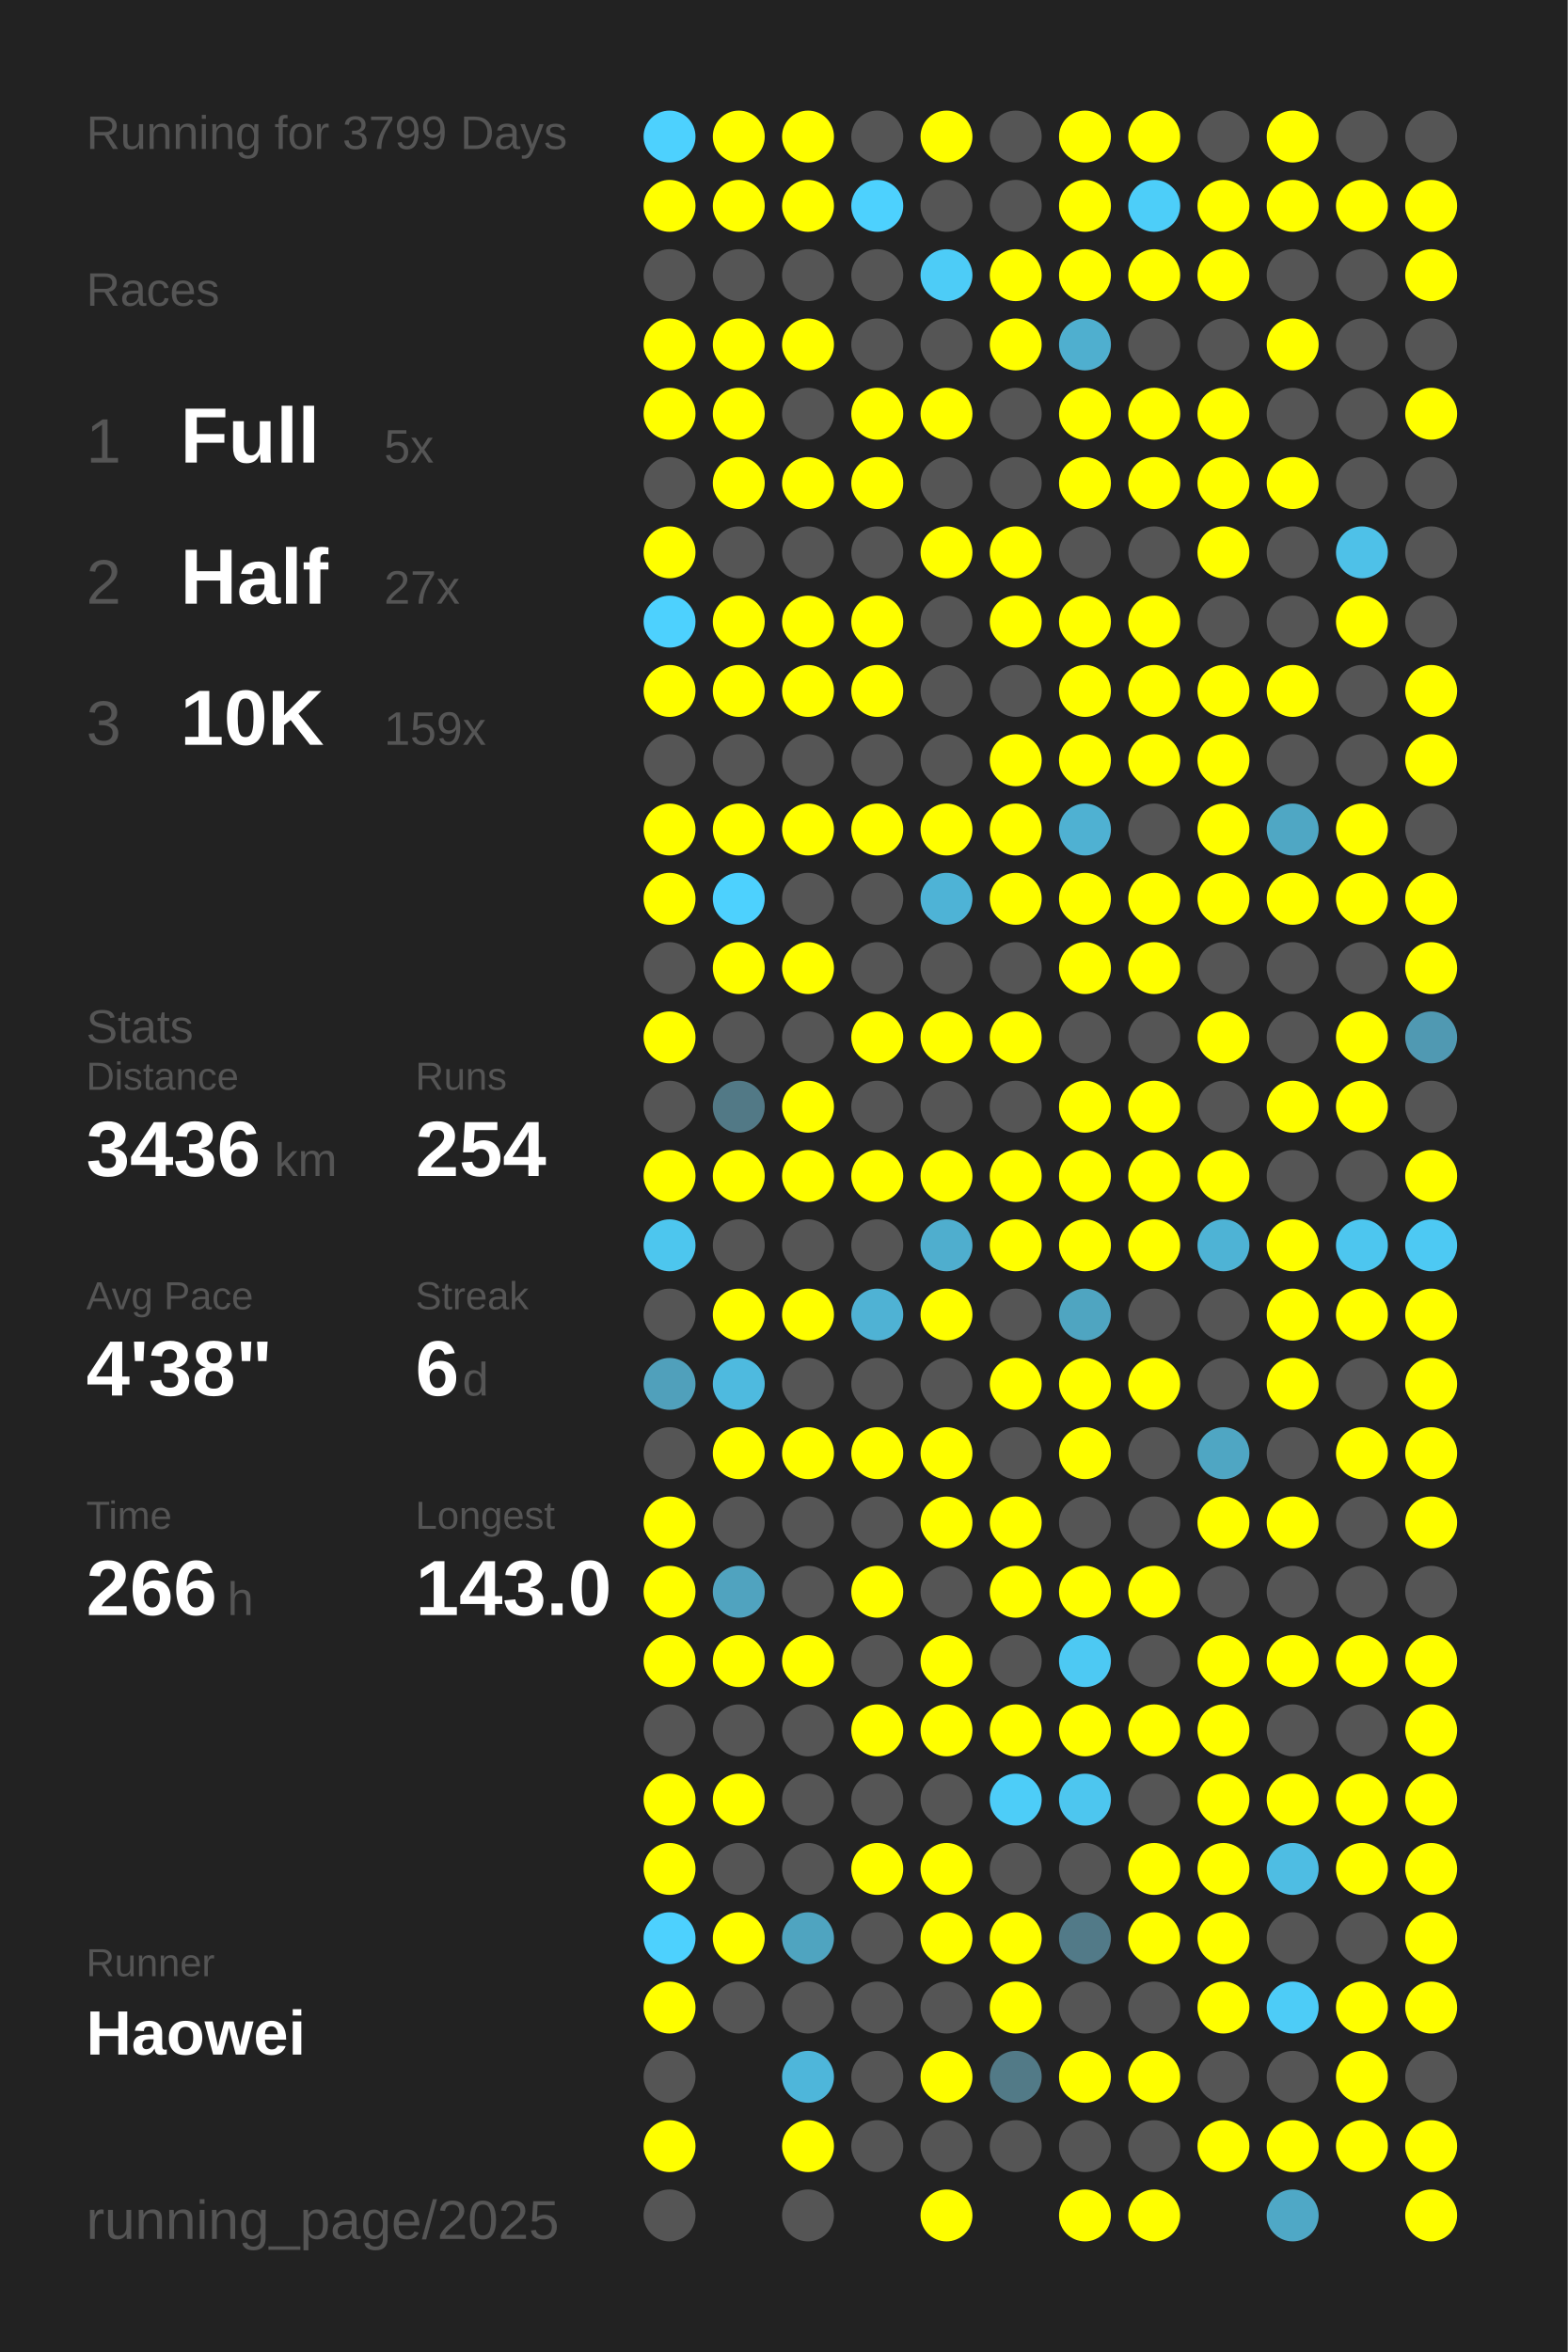
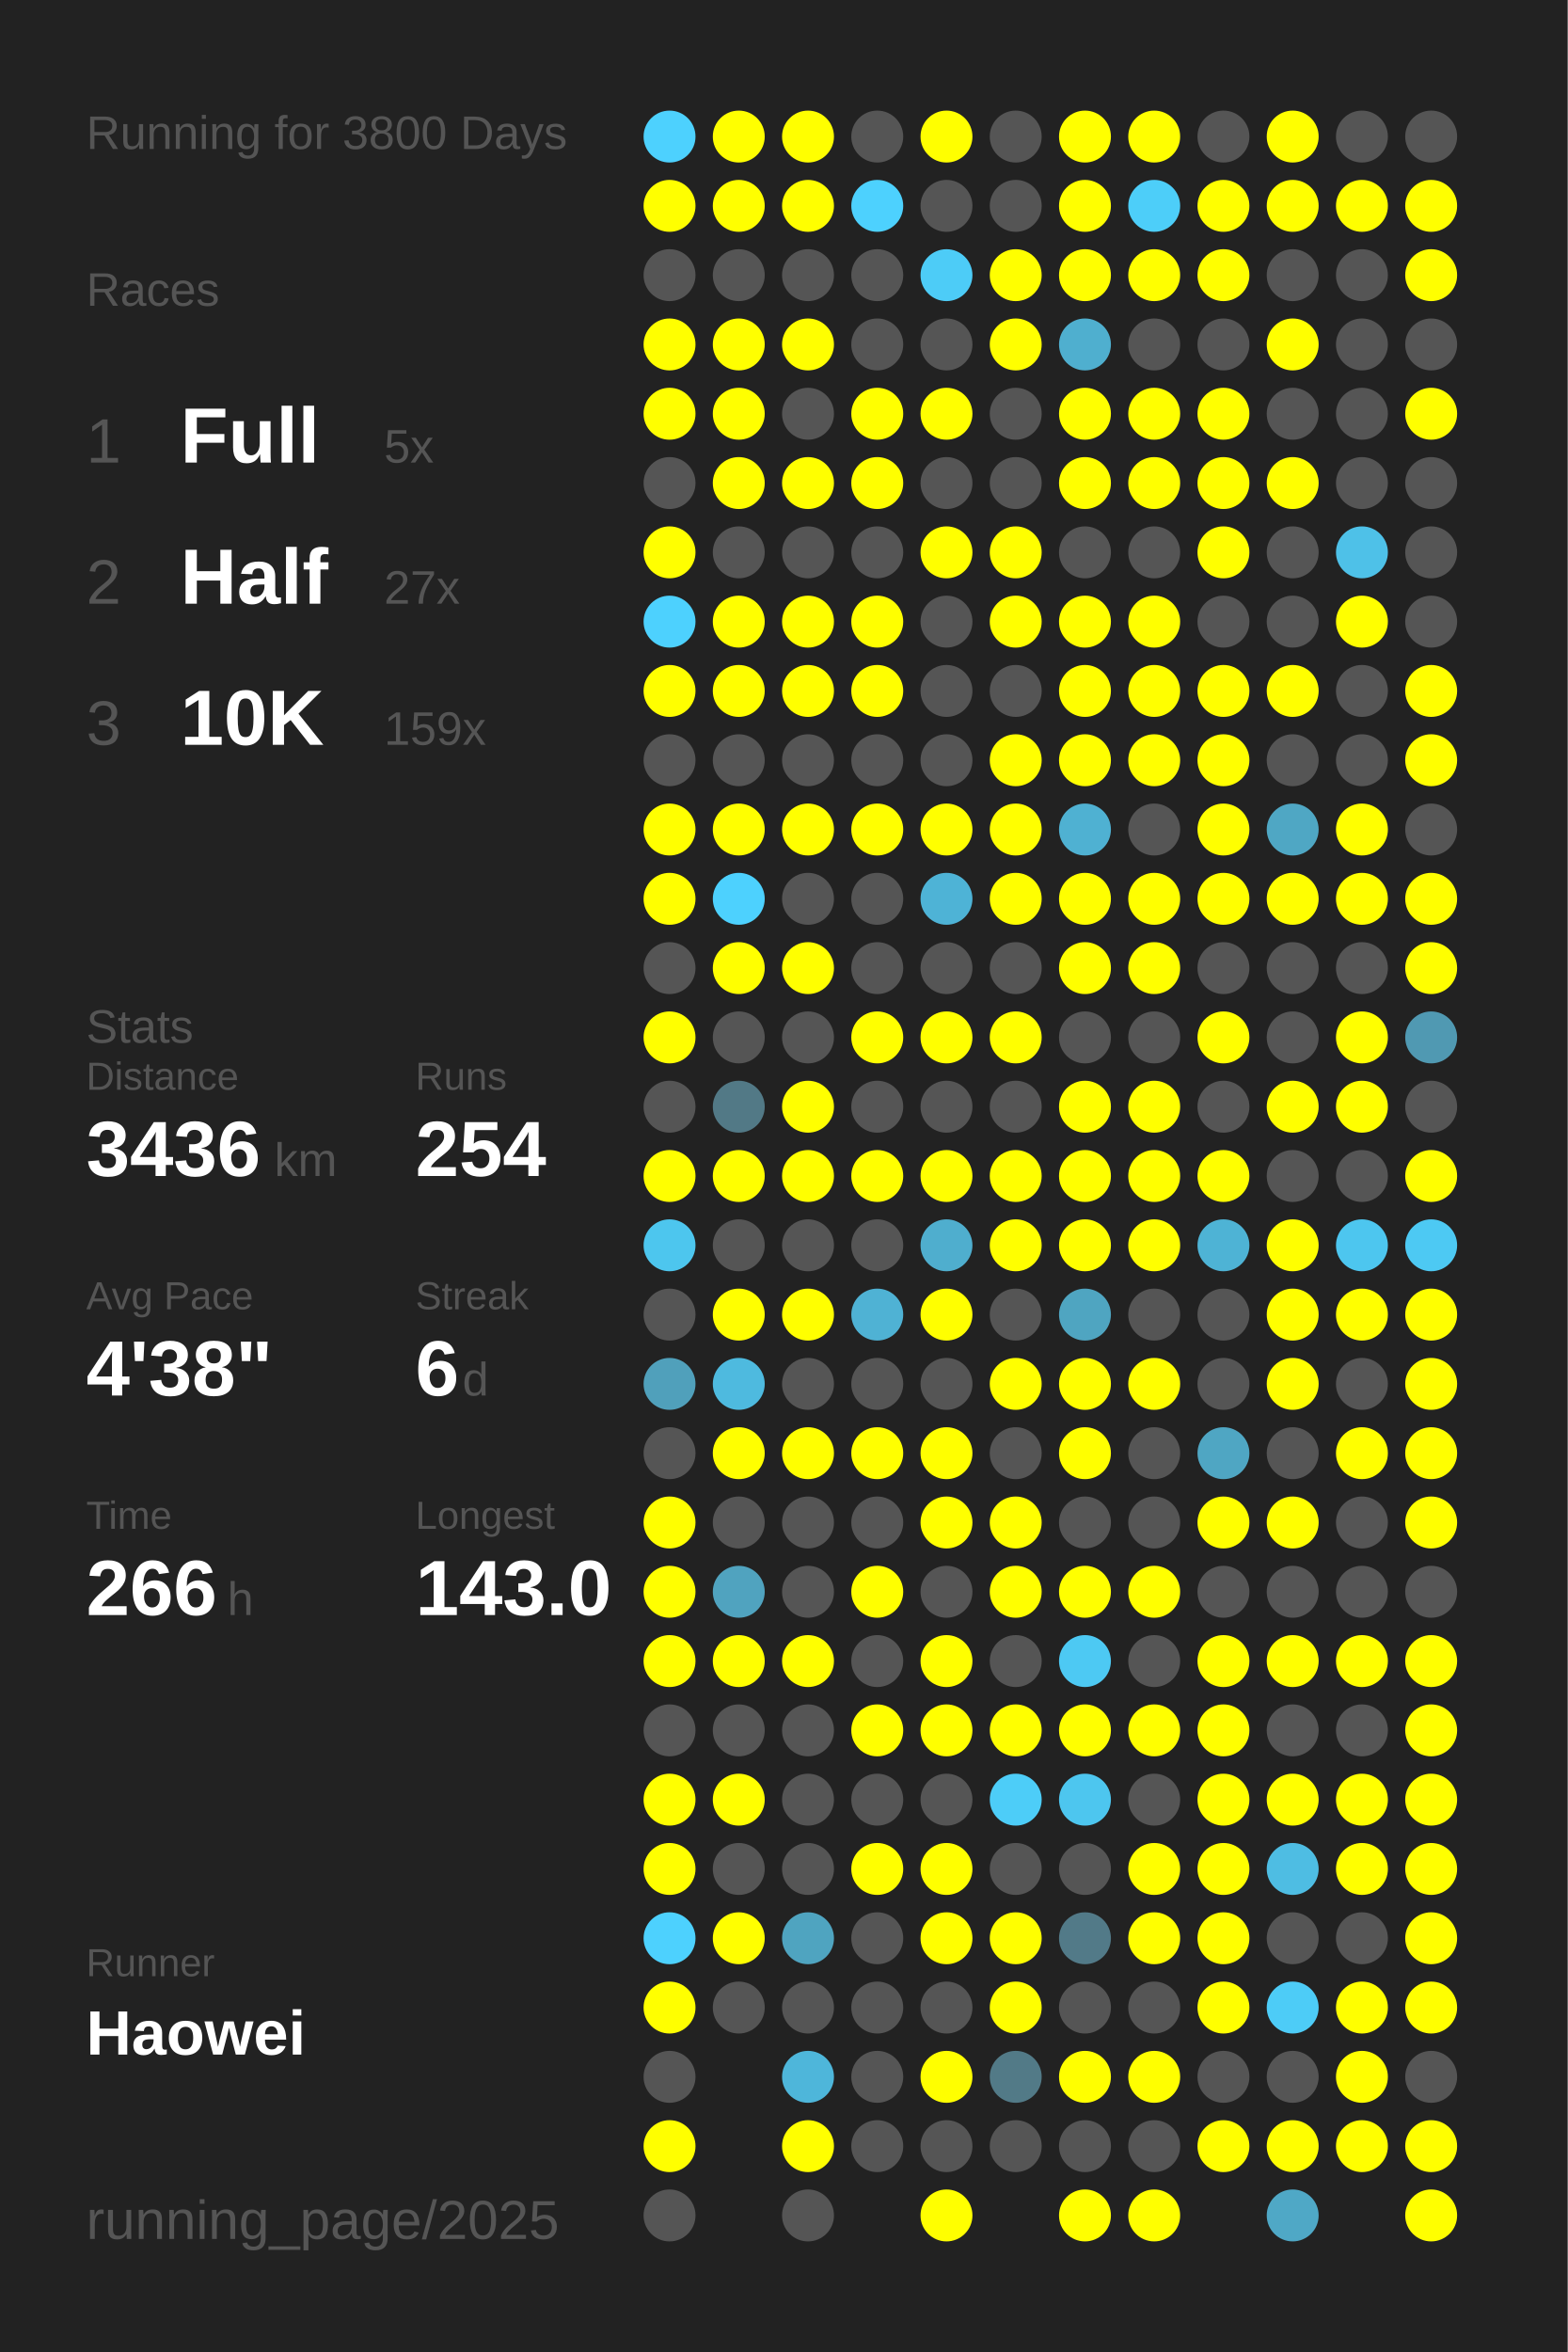
<svg xmlns="http://www.w3.org/2000/svg" baseProfile="full" height="300mm" version="1.1" viewBox="0,0,200,300" width="200mm">
  <defs />
  <rect fill="#222222" height="300" width="200" x="0" y="0" />
-   <text fill="#555555" style="font-size:6px; font-family:Arial;" x="11" y="19">Running for 3799 Days</text>
+   <text fill="#555555" style="font-size:6px; font-family:Arial;" x="11" y="19">Running for 3800 Days</text>
  <text fill="#555555" style="font-size:6px; font-family:Arial;" x="11" y="39">Races</text>
  <text fill="#555555" style="font-size:8px; font-family:Arial;" x="11" y="59">1</text>
  <text fill="#FFFFFF" style="font-size:10px; font-family:Arial; font-weight:bold;" x="23" y="59">Full</text>
  <text fill="#555555" style="font-size:6px; font-family:Arial;" x="49" y="59">5x</text>
  <text fill="#555555" style="font-size:8px; font-family:Arial;" x="11" y="77">2</text>
  <text fill="#FFFFFF" style="font-size:10px; font-family:Arial; font-weight:bold;" x="23" y="77">Half</text>
  <text fill="#555555" style="font-size:6px; font-family:Arial;" x="49" y="77">27x</text>
  <text fill="#555555" style="font-size:8px; font-family:Arial;" x="11" y="95">3</text>
  <text fill="#FFFFFF" style="font-size:10px; font-family:Arial; font-weight:bold;" x="23" y="95">10K</text>
  <text fill="#555555" style="font-size:6px; font-family:Arial;" x="49" y="95">159x</text>
  <text fill="#555555" style="font-size:6px; font-family:Arial;" x="11" y="133">Stats</text>
  <text fill="#555555" style="font-size:5px; font-family:Arial;" x="11" y="139">Distance</text>
  <text fill="#FFFFFF" style="font-size:10px; font-family:Arial; font-weight:bold;" x="11" y="150">3436</text>
  <text fill="#555555" style="font-size:6px; font-family:Arial;" x="35" y="150">km</text>
  <text fill="#555555" style="font-size:5px; font-family:Arial;" x="53" y="139">Runs</text>
  <text fill="#FFFFFF" style="font-size:10px; font-family:Arial; font-weight:bold;" x="53" y="150">254</text>
  <text fill="#555555" style="font-size:5px; font-family:Arial;" x="11" y="167">Avg Pace</text>
  <text fill="#FFFFFF" style="font-size:10px; font-family:Arial; font-weight:bold;" x="11" y="178">4'38"</text>
  <text fill="#555555" style="font-size:5px; font-family:Arial;" x="53" y="167">Streak</text>
  <text fill="#FFFFFF" style="font-size:10px; font-family:Arial; font-weight:bold;" x="53" y="178">6</text>
  <text fill="#555555" style="font-size:6px; font-family:Arial;" x="59" y="178">d</text>
  <text fill="#555555" style="font-size:5px; font-family:Arial;" x="11" y="195">Time</text>
  <text fill="#FFFFFF" style="font-size:10px; font-family:Arial; font-weight:bold;" x="11" y="206">266</text>
  <text fill="#555555" style="font-size:6px; font-family:Arial;" x="29" y="206">h</text>
  <text fill="#555555" style="font-size:5px; font-family:Arial;" x="53" y="195">Longest</text>
  <text fill="#FFFFFF" style="font-size:10px; font-family:Arial; font-weight:bold;" x="53" y="206">143.0</text>
  <text fill="#555555" style="font-size:5px; font-family:Arial;" x="11" y="252.065">Runner</text>
  <text fill="#FFFFFF" style="font-size:8px; font-family:Arial; font-weight:bold;" x="11" y="262.065">Haowei</text>
  <text fill="#555555" style="font-size:7px; font-family:Arial;" x="11" y="285.581">running_page/2025</text>
  <circle cx="85.417" cy="17.419" fill="#4dd1fe" r="3.312" />
  <circle cx="85.417" cy="26.258" fill="#FFFF00" r="3.312" />
  <circle cx="85.417" cy="35.097" fill="#555555" r="3.312" />
  <circle cx="85.417" cy="43.935" fill="#FFFF00" r="3.312" />
  <circle cx="85.417" cy="52.774" fill="#FFFF00" r="3.312" />
  <circle cx="85.417" cy="61.613" fill="#555555" r="3.312" />
  <circle cx="85.417" cy="70.452" fill="#FFFF00" r="3.312" />
  <circle cx="85.417" cy="79.29" fill="#4dd1fe" r="3.312" />
  <circle cx="85.417" cy="88.129" fill="#FFFF00" r="3.312" />
  <circle cx="85.417" cy="96.968" fill="#555555" r="3.312" />
  <circle cx="85.417" cy="105.806" fill="#FFFF00" r="3.312" />
  <circle cx="85.417" cy="114.645" fill="#FFFF00" r="3.312" />
  <circle cx="85.417" cy="123.484" fill="#555555" r="3.312" />
  <circle cx="85.417" cy="132.323" fill="#FFFF00" r="3.312" />
  <circle cx="85.417" cy="141.161" fill="#555555" r="3.312" />
  <circle cx="85.417" cy="150" fill="#FFFF00" r="3.312" />
  <circle cx="85.417" cy="158.839" fill="#4dc6ee" r="3.312" />
  <circle cx="85.417" cy="167.677" fill="#555555" r="3.312" />
  <circle cx="85.417" cy="176.516" fill="#50a0bb" r="3.312" />
  <circle cx="85.417" cy="185.355" fill="#555555" r="3.312" />
  <circle cx="85.417" cy="194.194" fill="#FFFF00" r="3.312" />
  <circle cx="85.417" cy="203.032" fill="#FFFF00" r="3.312" />
  <circle cx="85.417" cy="211.871" fill="#FFFF00" r="3.312" />
  <circle cx="85.417" cy="220.71" fill="#555555" r="3.312" />
  <circle cx="85.417" cy="229.548" fill="#FFFF00" r="3.312" />
  <circle cx="85.417" cy="238.387" fill="#FFFF00" r="3.312" />
  <circle cx="85.417" cy="247.226" fill="#4dd1fe" r="3.312" />
  <circle cx="85.417" cy="256.065" fill="#FFFF00" r="3.312" />
  <circle cx="85.417" cy="264.903" fill="#555555" r="3.312" />
  <circle cx="85.417" cy="273.742" fill="#FFFF00" r="3.312" />
  <circle cx="85.417" cy="282.581" fill="#555555" r="3.312" />
  <circle cx="94.25" cy="17.419" fill="#FFFF00" r="3.312" />
  <circle cx="94.25" cy="26.258" fill="#FFFF00" r="3.312" />
  <circle cx="94.25" cy="35.097" fill="#555555" r="3.312" />
  <circle cx="94.25" cy="43.935" fill="#FFFF00" r="3.312" />
  <circle cx="94.25" cy="52.774" fill="#FFFF00" r="3.312" />
  <circle cx="94.25" cy="61.613" fill="#FFFF00" r="3.312" />
  <circle cx="94.25" cy="70.452" fill="#555555" r="3.312" />
  <circle cx="94.25" cy="79.29" fill="#FFFF00" r="3.312" />
  <circle cx="94.25" cy="88.129" fill="#FFFF00" r="3.312" />
  <circle cx="94.25" cy="96.968" fill="#555555" r="3.312" />
  <circle cx="94.25" cy="105.806" fill="#FFFF00" r="3.312" />
  <circle cx="94.25" cy="114.645" fill="#4dd1fe" r="3.312" />
  <circle cx="94.25" cy="123.484" fill="#FFFF00" r="3.312" />
  <circle cx="94.25" cy="132.323" fill="#555555" r="3.312" />
  <circle cx="94.25" cy="141.161" fill="#527986" r="3.312" />
  <circle cx="94.25" cy="150" fill="#FFFF00" r="3.312" />
  <circle cx="94.25" cy="158.839" fill="#555555" r="3.312" />
  <circle cx="94.25" cy="167.677" fill="#FFFF00" r="3.312" />
  <circle cx="94.25" cy="176.516" fill="#4ebadf" r="3.312" />
  <circle cx="94.25" cy="185.355" fill="#FFFF00" r="3.312" />
  <circle cx="94.25" cy="194.194" fill="#555555" r="3.312" />
  <circle cx="94.25" cy="203.032" fill="#50a3bf" r="3.312" />
  <circle cx="94.25" cy="211.871" fill="#FFFF00" r="3.312" />
  <circle cx="94.25" cy="220.71" fill="#555555" r="3.312" />
  <circle cx="94.25" cy="229.548" fill="#FFFF00" r="3.312" />
  <circle cx="94.25" cy="238.387" fill="#555555" r="3.312" />
  <circle cx="94.25" cy="247.226" fill="#FFFF00" r="3.312" />
  <circle cx="94.25" cy="256.065" fill="#555555" r="3.312" />
  <circle cx="103.083" cy="17.419" fill="#FFFF00" r="3.312" />
  <circle cx="103.083" cy="26.258" fill="#FFFF00" r="3.312" />
  <circle cx="103.083" cy="35.097" fill="#555555" r="3.312" />
  <circle cx="103.083" cy="43.935" fill="#FFFF00" r="3.312" />
  <circle cx="103.083" cy="52.774" fill="#555555" r="3.312" />
  <circle cx="103.083" cy="61.613" fill="#FFFF00" r="3.312" />
  <circle cx="103.083" cy="70.452" fill="#555555" r="3.312" />
  <circle cx="103.083" cy="79.29" fill="#FFFF00" r="3.312" />
  <circle cx="103.083" cy="88.129" fill="#FFFF00" r="3.312" />
  <circle cx="103.083" cy="96.968" fill="#555555" r="3.312" />
  <circle cx="103.083" cy="105.806" fill="#FFFF00" r="3.312" />
  <circle cx="103.083" cy="114.645" fill="#555555" r="3.312" />
  <circle cx="103.083" cy="123.484" fill="#FFFF00" r="3.312" />
  <circle cx="103.083" cy="132.323" fill="#555555" r="3.312" />
  <circle cx="103.083" cy="141.161" fill="#FFFF00" r="3.312" />
  <circle cx="103.083" cy="150" fill="#FFFF00" r="3.312" />
  <circle cx="103.083" cy="158.839" fill="#555555" r="3.312" />
  <circle cx="103.083" cy="167.677" fill="#FFFF00" r="3.312" />
  <circle cx="103.083" cy="176.516" fill="#555555" r="3.312" />
  <circle cx="103.083" cy="185.355" fill="#FFFF00" r="3.312" />
  <circle cx="103.083" cy="194.194" fill="#555555" r="3.312" />
  <circle cx="103.083" cy="203.032" fill="#555555" r="3.312" />
  <circle cx="103.083" cy="211.871" fill="#FFFF00" r="3.312" />
  <circle cx="103.083" cy="220.71" fill="#555555" r="3.312" />
  <circle cx="103.083" cy="229.548" fill="#555555" r="3.312" />
  <circle cx="103.083" cy="238.387" fill="#555555" r="3.312" />
  <circle cx="103.083" cy="247.226" fill="#4fa4c0" r="3.312" />
  <circle cx="103.083" cy="256.065" fill="#555555" r="3.312" />
  <circle cx="103.083" cy="264.903" fill="#4eb6da" r="3.312" />
  <circle cx="103.083" cy="273.742" fill="#FFFF00" r="3.312" />
  <circle cx="103.083" cy="282.581" fill="#555555" r="3.312" />
  <circle cx="111.917" cy="17.419" fill="#555555" r="3.312" />
  <circle cx="111.917" cy="26.258" fill="#4dd1fe" r="3.312" />
  <circle cx="111.917" cy="35.097" fill="#555555" r="3.312" />
  <circle cx="111.917" cy="43.935" fill="#555555" r="3.312" />
  <circle cx="111.917" cy="52.774" fill="#FFFF00" r="3.312" />
  <circle cx="111.917" cy="61.613" fill="#FFFF00" r="3.312" />
  <circle cx="111.917" cy="70.452" fill="#555555" r="3.312" />
  <circle cx="111.917" cy="79.29" fill="#FFFF00" r="3.312" />
  <circle cx="111.917" cy="88.129" fill="#FFFF00" r="3.312" />
  <circle cx="111.917" cy="96.968" fill="#555555" r="3.312" />
  <circle cx="111.917" cy="105.806" fill="#FFFF00" r="3.312" />
  <circle cx="111.917" cy="114.645" fill="#555555" r="3.312" />
  <circle cx="111.917" cy="123.484" fill="#555555" r="3.312" />
  <circle cx="111.917" cy="132.323" fill="#FFFF00" r="3.312" />
  <circle cx="111.917" cy="141.161" fill="#555555" r="3.312" />
  <circle cx="111.917" cy="150" fill="#FFFF00" r="3.312" />
  <circle cx="111.917" cy="158.839" fill="#555555" r="3.312" />
  <circle cx="111.917" cy="167.677" fill="#4fb2d4" r="3.312" />
  <circle cx="111.917" cy="176.516" fill="#555555" r="3.312" />
  <circle cx="111.917" cy="185.355" fill="#FFFF00" r="3.312" />
  <circle cx="111.917" cy="194.194" fill="#555555" r="3.312" />
  <circle cx="111.917" cy="203.032" fill="#FFFF00" r="3.312" />
  <circle cx="111.917" cy="211.871" fill="#555555" r="3.312" />
  <circle cx="111.917" cy="220.71" fill="#FFFF00" r="3.312" />
  <circle cx="111.917" cy="229.548" fill="#555555" r="3.312" />
  <circle cx="111.917" cy="238.387" fill="#FFFF00" r="3.312" />
  <circle cx="111.917" cy="247.226" fill="#555555" r="3.312" />
  <circle cx="111.917" cy="256.065" fill="#555555" r="3.312" />
  <circle cx="111.917" cy="264.903" fill="#555555" r="3.312" />
  <circle cx="111.917" cy="273.742" fill="#555555" r="3.312" />
  <circle cx="120.75" cy="17.419" fill="#FFFF00" r="3.312" />
  <circle cx="120.75" cy="26.258" fill="#555555" r="3.312" />
  <circle cx="120.75" cy="35.097" fill="#4dccf7" r="3.312" />
  <circle cx="120.75" cy="43.935" fill="#555555" r="3.312" />
  <circle cx="120.75" cy="52.774" fill="#FFFF00" r="3.312" />
  <circle cx="120.75" cy="61.613" fill="#555555" r="3.312" />
  <circle cx="120.75" cy="70.452" fill="#FFFF00" r="3.312" />
  <circle cx="120.75" cy="79.29" fill="#555555" r="3.312" />
  <circle cx="120.75" cy="88.129" fill="#555555" r="3.312" />
  <circle cx="120.75" cy="96.968" fill="#555555" r="3.312" />
  <circle cx="120.75" cy="105.806" fill="#FFFF00" r="3.312" />
  <circle cx="120.75" cy="114.645" fill="#4eb3d6" r="3.312" />
  <circle cx="120.75" cy="123.484" fill="#555555" r="3.312" />
  <circle cx="120.75" cy="132.323" fill="#FFFF00" r="3.312" />
  <circle cx="120.75" cy="141.161" fill="#555555" r="3.312" />
  <circle cx="120.75" cy="150" fill="#FFFF00" r="3.312" />
  <circle cx="120.75" cy="158.839" fill="#4faece" r="3.312" />
  <circle cx="120.75" cy="167.677" fill="#FFFF00" r="3.312" />
  <circle cx="120.75" cy="176.516" fill="#555555" r="3.312" />
  <circle cx="120.75" cy="185.355" fill="#FFFF00" r="3.312" />
  <circle cx="120.75" cy="194.194" fill="#FFFF00" r="3.312" />
  <circle cx="120.75" cy="203.032" fill="#555555" r="3.312" />
  <circle cx="120.75" cy="211.871" fill="#FFFF00" r="3.312" />
  <circle cx="120.75" cy="220.71" fill="#FFFF00" r="3.312" />
  <circle cx="120.75" cy="229.548" fill="#555555" r="3.312" />
  <circle cx="120.75" cy="238.387" fill="#FFFF00" r="3.312" />
  <circle cx="120.75" cy="247.226" fill="#FFFF00" r="3.312" />
  <circle cx="120.75" cy="256.065" fill="#555555" r="3.312" />
  <circle cx="120.75" cy="264.903" fill="#FFFF00" r="3.312" />
  <circle cx="120.75" cy="273.742" fill="#555555" r="3.312" />
  <circle cx="120.75" cy="282.581" fill="#FFFF00" r="3.312" />
  <circle cx="129.583" cy="17.419" fill="#555555" r="3.312" />
  <circle cx="129.583" cy="26.258" fill="#555555" r="3.312" />
  <circle cx="129.583" cy="35.097" fill="#FFFF00" r="3.312" />
  <circle cx="129.583" cy="43.935" fill="#FFFF00" r="3.312" />
  <circle cx="129.583" cy="52.774" fill="#555555" r="3.312" />
  <circle cx="129.583" cy="61.613" fill="#555555" r="3.312" />
  <circle cx="129.583" cy="70.452" fill="#FFFF00" r="3.312" />
  <circle cx="129.583" cy="79.29" fill="#FFFF00" r="3.312" />
  <circle cx="129.583" cy="88.129" fill="#555555" r="3.312" />
  <circle cx="129.583" cy="96.968" fill="#FFFF00" r="3.312" />
  <circle cx="129.583" cy="105.806" fill="#FFFF00" r="3.312" />
  <circle cx="129.583" cy="114.645" fill="#FFFF00" r="3.312" />
  <circle cx="129.583" cy="123.484" fill="#555555" r="3.312" />
  <circle cx="129.583" cy="132.323" fill="#FFFF00" r="3.312" />
  <circle cx="129.583" cy="141.161" fill="#555555" r="3.312" />
  <circle cx="129.583" cy="150" fill="#FFFF00" r="3.312" />
  <circle cx="129.583" cy="158.839" fill="#FFFF00" r="3.312" />
  <circle cx="129.583" cy="167.677" fill="#555555" r="3.312" />
  <circle cx="129.583" cy="176.516" fill="#FFFF00" r="3.312" />
  <circle cx="129.583" cy="185.355" fill="#555555" r="3.312" />
  <circle cx="129.583" cy="194.194" fill="#FFFF00" r="3.312" />
  <circle cx="129.583" cy="203.032" fill="#FFFF00" r="3.312" />
  <circle cx="129.583" cy="211.871" fill="#555555" r="3.312" />
  <circle cx="129.583" cy="220.71" fill="#FFFF00" r="3.312" />
  <circle cx="129.583" cy="229.548" fill="#4dcdf8" r="3.312" />
  <circle cx="129.583" cy="238.387" fill="#555555" r="3.312" />
  <circle cx="129.583" cy="247.226" fill="#FFFF00" r="3.312" />
  <circle cx="129.583" cy="256.065" fill="#FFFF00" r="3.312" />
  <circle cx="129.583" cy="264.903" fill="#527a87" r="3.312" />
  <circle cx="129.583" cy="273.742" fill="#555555" r="3.312" />
  <circle cx="138.417" cy="17.419" fill="#FFFF00" r="3.312" />
  <circle cx="138.417" cy="26.258" fill="#FFFF00" r="3.312" />
  <circle cx="138.417" cy="35.097" fill="#FFFF00" r="3.312" />
  <circle cx="138.417" cy="43.935" fill="#4fafcf" r="3.312" />
  <circle cx="138.417" cy="52.774" fill="#FFFF00" r="3.312" />
  <circle cx="138.417" cy="61.613" fill="#FFFF00" r="3.312" />
  <circle cx="138.417" cy="70.452" fill="#555555" r="3.312" />
  <circle cx="138.417" cy="79.29" fill="#FFFF00" r="3.312" />
  <circle cx="138.417" cy="88.129" fill="#FFFF00" r="3.312" />
  <circle cx="138.417" cy="96.968" fill="#FFFF00" r="3.312" />
  <circle cx="138.417" cy="105.806" fill="#4fb1d2" r="3.312" />
  <circle cx="138.417" cy="114.645" fill="#FFFF00" r="3.312" />
  <circle cx="138.417" cy="123.484" fill="#FFFF00" r="3.312" />
  <circle cx="138.417" cy="132.323" fill="#555555" r="3.312" />
  <circle cx="138.417" cy="141.161" fill="#FFFF00" r="3.312" />
  <circle cx="138.417" cy="150" fill="#FFFF00" r="3.312" />
  <circle cx="138.417" cy="158.839" fill="#FFFF00" r="3.312" />
  <circle cx="138.417" cy="167.677" fill="#4fa5c1" r="3.312" />
  <circle cx="138.417" cy="176.516" fill="#FFFF00" r="3.312" />
  <circle cx="138.417" cy="185.355" fill="#FFFF00" r="3.312" />
  <circle cx="138.417" cy="194.194" fill="#555555" r="3.312" />
  <circle cx="138.417" cy="203.032" fill="#FFFF00" r="3.312" />
  <circle cx="138.417" cy="211.871" fill="#4dc9f3" r="3.312" />
  <circle cx="138.417" cy="220.71" fill="#FFFF00" r="3.312" />
  <circle cx="138.417" cy="229.548" fill="#4dc6ef" r="3.312" />
  <circle cx="138.417" cy="238.387" fill="#555555" r="3.312" />
  <circle cx="138.417" cy="247.226" fill="#527a88" r="3.312" />
  <circle cx="138.417" cy="256.065" fill="#555555" r="3.312" />
  <circle cx="138.417" cy="264.903" fill="#FFFF00" r="3.312" />
  <circle cx="138.417" cy="273.742" fill="#555555" r="3.312" />
  <circle cx="138.417" cy="282.581" fill="#FFFF00" r="3.312" />
  <circle cx="147.25" cy="17.419" fill="#FFFF00" r="3.312" />
  <circle cx="147.25" cy="26.258" fill="#4dcef9" r="3.312" />
  <circle cx="147.25" cy="35.097" fill="#FFFF00" r="3.312" />
  <circle cx="147.25" cy="43.935" fill="#555555" r="3.312" />
  <circle cx="147.25" cy="52.774" fill="#FFFF00" r="3.312" />
  <circle cx="147.25" cy="61.613" fill="#FFFF00" r="3.312" />
  <circle cx="147.25" cy="70.452" fill="#555555" r="3.312" />
  <circle cx="147.25" cy="79.29" fill="#FFFF00" r="3.312" />
  <circle cx="147.25" cy="88.129" fill="#FFFF00" r="3.312" />
  <circle cx="147.25" cy="96.968" fill="#FFFF00" r="3.312" />
  <circle cx="147.25" cy="105.806" fill="#555555" r="3.312" />
  <circle cx="147.25" cy="114.645" fill="#FFFF00" r="3.312" />
  <circle cx="147.25" cy="123.484" fill="#FFFF00" r="3.312" />
  <circle cx="147.25" cy="132.323" fill="#555555" r="3.312" />
  <circle cx="147.25" cy="141.161" fill="#FFFF00" r="3.312" />
  <circle cx="147.25" cy="150" fill="#FFFF00" r="3.312" />
  <circle cx="147.25" cy="158.839" fill="#FFFF00" r="3.312" />
  <circle cx="147.25" cy="167.677" fill="#555555" r="3.312" />
  <circle cx="147.25" cy="176.516" fill="#FFFF00" r="3.312" />
  <circle cx="147.25" cy="185.355" fill="#555555" r="3.312" />
  <circle cx="147.25" cy="194.194" fill="#555555" r="3.312" />
  <circle cx="147.25" cy="203.032" fill="#FFFF00" r="3.312" />
  <circle cx="147.25" cy="211.871" fill="#555555" r="3.312" />
  <circle cx="147.25" cy="220.71" fill="#FFFF00" r="3.312" />
  <circle cx="147.25" cy="229.548" fill="#555555" r="3.312" />
  <circle cx="147.25" cy="238.387" fill="#FFFF00" r="3.312" />
  <circle cx="147.25" cy="247.226" fill="#FFFF00" r="3.312" />
  <circle cx="147.25" cy="256.065" fill="#555555" r="3.312" />
  <circle cx="147.25" cy="264.903" fill="#FFFF00" r="3.312" />
  <circle cx="147.25" cy="273.742" fill="#555555" r="3.312" />
  <circle cx="147.25" cy="282.581" fill="#FFFF00" r="3.312" />
  <circle cx="156.083" cy="17.419" fill="#555555" r="3.312" />
  <circle cx="156.083" cy="26.258" fill="#FFFF00" r="3.312" />
  <circle cx="156.083" cy="35.097" fill="#FFFF00" r="3.312" />
  <circle cx="156.083" cy="43.935" fill="#555555" r="3.312" />
  <circle cx="156.083" cy="52.774" fill="#FFFF00" r="3.312" />
  <circle cx="156.083" cy="61.613" fill="#FFFF00" r="3.312" />
  <circle cx="156.083" cy="70.452" fill="#FFFF00" r="3.312" />
  <circle cx="156.083" cy="79.29" fill="#555555" r="3.312" />
  <circle cx="156.083" cy="88.129" fill="#FFFF00" r="3.312" />
  <circle cx="156.083" cy="96.968" fill="#FFFF00" r="3.312" />
  <circle cx="156.083" cy="105.806" fill="#FFFF00" r="3.312" />
  <circle cx="156.083" cy="114.645" fill="#FFFF00" r="3.312" />
  <circle cx="156.083" cy="123.484" fill="#555555" r="3.312" />
  <circle cx="156.083" cy="132.323" fill="#FFFF00" r="3.312" />
  <circle cx="156.083" cy="141.161" fill="#555555" r="3.312" />
  <circle cx="156.083" cy="150" fill="#FFFF00" r="3.312" />
  <circle cx="156.083" cy="158.839" fill="#4eb3d5" r="3.312" />
  <circle cx="156.083" cy="167.677" fill="#555555" r="3.312" />
  <circle cx="156.083" cy="176.516" fill="#555555" r="3.312" />
  <circle cx="156.083" cy="185.355" fill="#4fa6c3" r="3.312" />
  <circle cx="156.083" cy="194.194" fill="#FFFF00" r="3.312" />
  <circle cx="156.083" cy="203.032" fill="#555555" r="3.312" />
  <circle cx="156.083" cy="211.871" fill="#FFFF00" r="3.312" />
  <circle cx="156.083" cy="220.71" fill="#FFFF00" r="3.312" />
  <circle cx="156.083" cy="229.548" fill="#FFFF00" r="3.312" />
  <circle cx="156.083" cy="238.387" fill="#FFFF00" r="3.312" />
  <circle cx="156.083" cy="247.226" fill="#FFFF00" r="3.312" />
  <circle cx="156.083" cy="256.065" fill="#FFFF00" r="3.312" />
  <circle cx="156.083" cy="264.903" fill="#555555" r="3.312" />
  <circle cx="156.083" cy="273.742" fill="#FFFF00" r="3.312" />
  <circle cx="164.917" cy="17.419" fill="#FFFF00" r="3.312" />
  <circle cx="164.917" cy="26.258" fill="#FFFF00" r="3.312" />
  <circle cx="164.917" cy="35.097" fill="#555555" r="3.312" />
  <circle cx="164.917" cy="43.935" fill="#FFFF00" r="3.312" />
  <circle cx="164.917" cy="52.774" fill="#555555" r="3.312" />
  <circle cx="164.917" cy="61.613" fill="#FFFF00" r="3.312" />
  <circle cx="164.917" cy="70.452" fill="#555555" r="3.312" />
  <circle cx="164.917" cy="79.29" fill="#555555" r="3.312" />
  <circle cx="164.917" cy="88.129" fill="#FFFF00" r="3.312" />
  <circle cx="164.917" cy="96.968" fill="#555555" r="3.312" />
  <circle cx="164.917" cy="105.806" fill="#4fa7c4" r="3.312" />
  <circle cx="164.917" cy="114.645" fill="#FFFF00" r="3.312" />
  <circle cx="164.917" cy="123.484" fill="#555555" r="3.312" />
  <circle cx="164.917" cy="132.323" fill="#555555" r="3.312" />
  <circle cx="164.917" cy="141.161" fill="#FFFF00" r="3.312" />
  <circle cx="164.917" cy="150" fill="#555555" r="3.312" />
  <circle cx="164.917" cy="158.839" fill="#FFFF00" r="3.312" />
  <circle cx="164.917" cy="167.677" fill="#FFFF00" r="3.312" />
  <circle cx="164.917" cy="176.516" fill="#FFFF00" r="3.312" />
  <circle cx="164.917" cy="185.355" fill="#555555" r="3.312" />
  <circle cx="164.917" cy="194.194" fill="#FFFF00" r="3.312" />
  <circle cx="164.917" cy="203.032" fill="#555555" r="3.312" />
  <circle cx="164.917" cy="211.871" fill="#FFFF00" r="3.312" />
  <circle cx="164.917" cy="220.71" fill="#555555" r="3.312" />
  <circle cx="164.917" cy="229.548" fill="#FFFF00" r="3.312" />
  <circle cx="164.917" cy="238.387" fill="#4ebde3" r="3.312" />
  <circle cx="164.917" cy="247.226" fill="#555555" r="3.312" />
  <circle cx="164.917" cy="256.065" fill="#4dccf7" r="3.312" />
  <circle cx="164.917" cy="264.903" fill="#555555" r="3.312" />
  <circle cx="164.917" cy="273.742" fill="#FFFF00" r="3.312" />
  <circle cx="164.917" cy="282.581" fill="#4fa8c6" r="3.312" />
  <circle cx="173.75" cy="17.419" fill="#555555" r="3.312" />
  <circle cx="173.75" cy="26.258" fill="#FFFF00" r="3.312" />
  <circle cx="173.75" cy="35.097" fill="#555555" r="3.312" />
  <circle cx="173.75" cy="43.935" fill="#555555" r="3.312" />
  <circle cx="173.75" cy="52.774" fill="#555555" r="3.312" />
  <circle cx="173.75" cy="61.613" fill="#555555" r="3.312" />
  <circle cx="173.75" cy="70.452" fill="#4ec1e8" r="3.312" />
  <circle cx="173.75" cy="79.29" fill="#FFFF00" r="3.312" />
  <circle cx="173.75" cy="88.129" fill="#555555" r="3.312" />
  <circle cx="173.75" cy="96.968" fill="#555555" r="3.312" />
  <circle cx="173.75" cy="105.806" fill="#FFFF00" r="3.312" />
  <circle cx="173.75" cy="114.645" fill="#FFFF00" r="3.312" />
  <circle cx="173.75" cy="123.484" fill="#555555" r="3.312" />
  <circle cx="173.75" cy="132.323" fill="#FFFF00" r="3.312" />
  <circle cx="173.75" cy="141.161" fill="#FFFF00" r="3.312" />
  <circle cx="173.75" cy="150" fill="#555555" r="3.312" />
  <circle cx="173.75" cy="158.839" fill="#4dc6ef" r="3.312" />
  <circle cx="173.75" cy="167.677" fill="#FFFF00" r="3.312" />
  <circle cx="173.75" cy="176.516" fill="#555555" r="3.312" />
  <circle cx="173.75" cy="185.355" fill="#FFFF00" r="3.312" />
  <circle cx="173.75" cy="194.194" fill="#555555" r="3.312" />
  <circle cx="173.75" cy="203.032" fill="#555555" r="3.312" />
  <circle cx="173.75" cy="211.871" fill="#FFFF00" r="3.312" />
  <circle cx="173.75" cy="220.71" fill="#555555" r="3.312" />
  <circle cx="173.75" cy="229.548" fill="#FFFF00" r="3.312" />
  <circle cx="173.75" cy="238.387" fill="#FFFF00" r="3.312" />
  <circle cx="173.75" cy="247.226" fill="#555555" r="3.312" />
  <circle cx="173.75" cy="256.065" fill="#FFFF00" r="3.312" />
  <circle cx="173.75" cy="264.903" fill="#FFFF00" r="3.312" />
  <circle cx="173.75" cy="273.742" fill="#FFFF00" r="3.312" />
  <circle cx="182.583" cy="17.419" fill="#555555" r="3.312" />
  <circle cx="182.583" cy="26.258" fill="#FFFF00" r="3.312" />
  <circle cx="182.583" cy="35.097" fill="#FFFF00" r="3.312" />
  <circle cx="182.583" cy="43.935" fill="#555555" r="3.312" />
  <circle cx="182.583" cy="52.774" fill="#FFFF00" r="3.312" />
  <circle cx="182.583" cy="61.613" fill="#555555" r="3.312" />
  <circle cx="182.583" cy="70.452" fill="#555555" r="3.312" />
  <circle cx="182.583" cy="79.29" fill="#555555" r="3.312" />
  <circle cx="182.583" cy="88.129" fill="#FFFF00" r="3.312" />
  <circle cx="182.583" cy="96.968" fill="#FFFF00" r="3.312" />
  <circle cx="182.583" cy="105.806" fill="#555555" r="3.312" />
  <circle cx="182.583" cy="114.645" fill="#FFFF00" r="3.312" />
  <circle cx="182.583" cy="123.484" fill="#FFFF00" r="3.312" />
  <circle cx="182.583" cy="132.323" fill="#5099b2" r="3.312" />
  <circle cx="182.583" cy="141.161" fill="#555555" r="3.312" />
  <circle cx="182.583" cy="150" fill="#FFFF00" r="3.312" />
  <circle cx="182.583" cy="158.839" fill="#4dc9f3" r="3.312" />
  <circle cx="182.583" cy="167.677" fill="#FFFF00" r="3.312" />
  <circle cx="182.583" cy="176.516" fill="#FFFF00" r="3.312" />
  <circle cx="182.583" cy="185.355" fill="#FFFF00" r="3.312" />
  <circle cx="182.583" cy="194.194" fill="#FFFF00" r="3.312" />
  <circle cx="182.583" cy="203.032" fill="#555555" r="3.312" />
  <circle cx="182.583" cy="211.871" fill="#FFFF00" r="3.312" />
  <circle cx="182.583" cy="220.71" fill="#FFFF00" r="3.312" />
  <circle cx="182.583" cy="229.548" fill="#FFFF00" r="3.312" />
  <circle cx="182.583" cy="238.387" fill="#FFFF00" r="3.312" />
  <circle cx="182.583" cy="247.226" fill="#FFFF00" r="3.312" />
  <circle cx="182.583" cy="256.065" fill="#FFFF00" r="3.312" />
  <circle cx="182.583" cy="264.903" fill="#555555" r="3.312" />
  <circle cx="182.583" cy="273.742" fill="#FFFF00" r="3.312" />
  <circle cx="182.583" cy="282.581" fill="#FFFF00" r="3.312" />
</svg>
